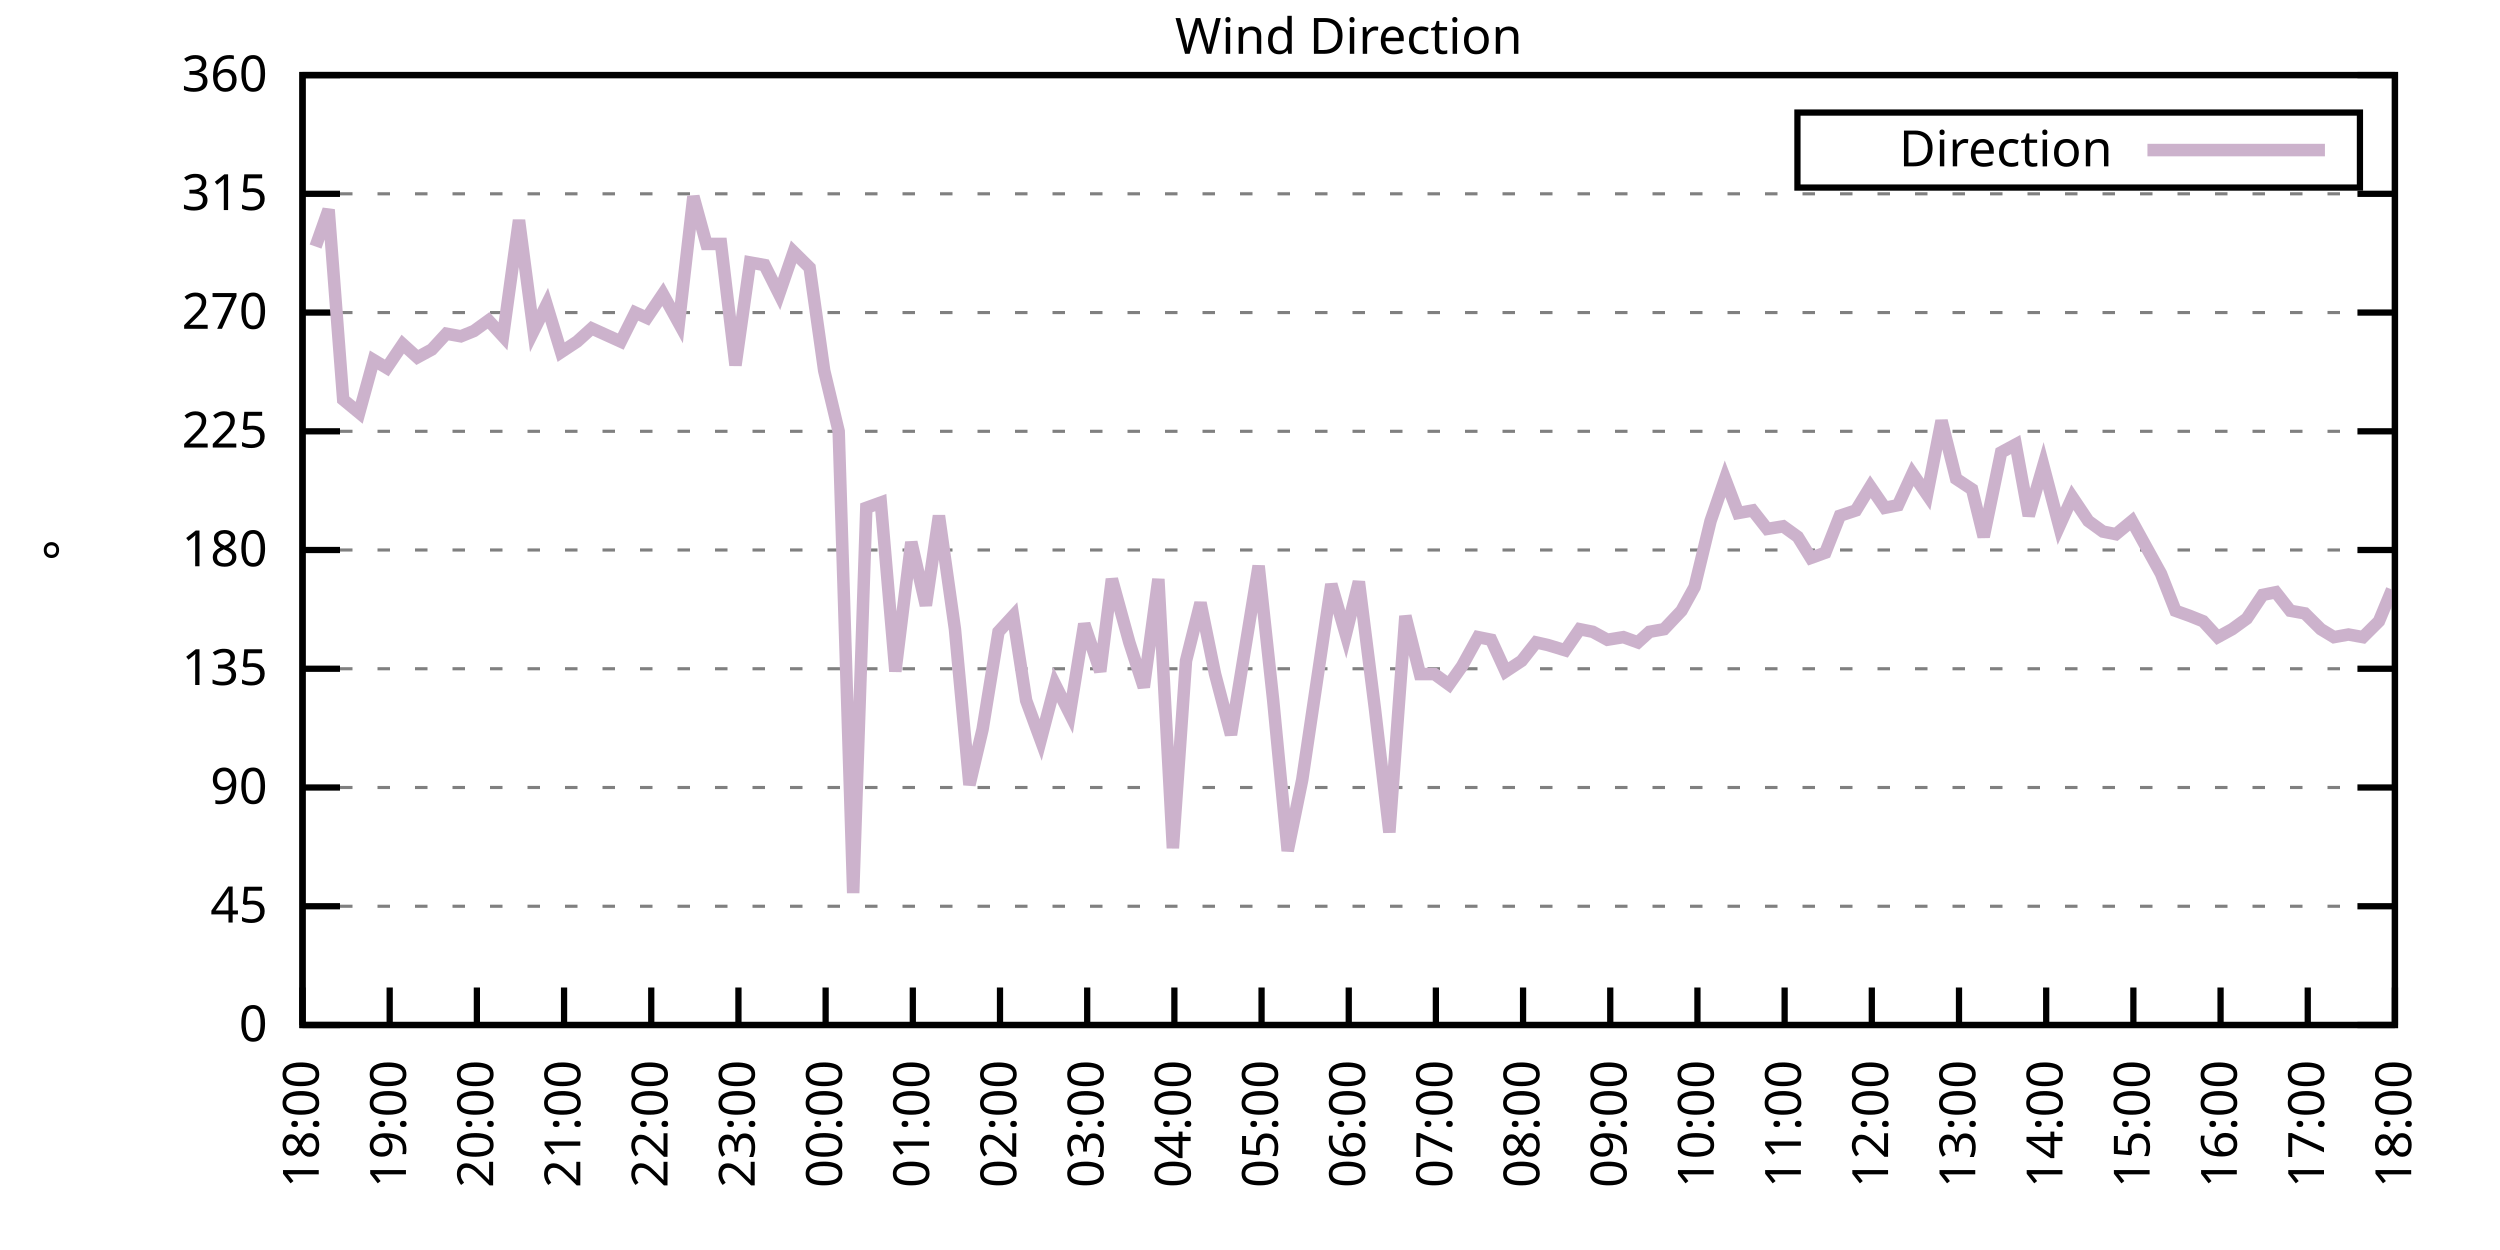
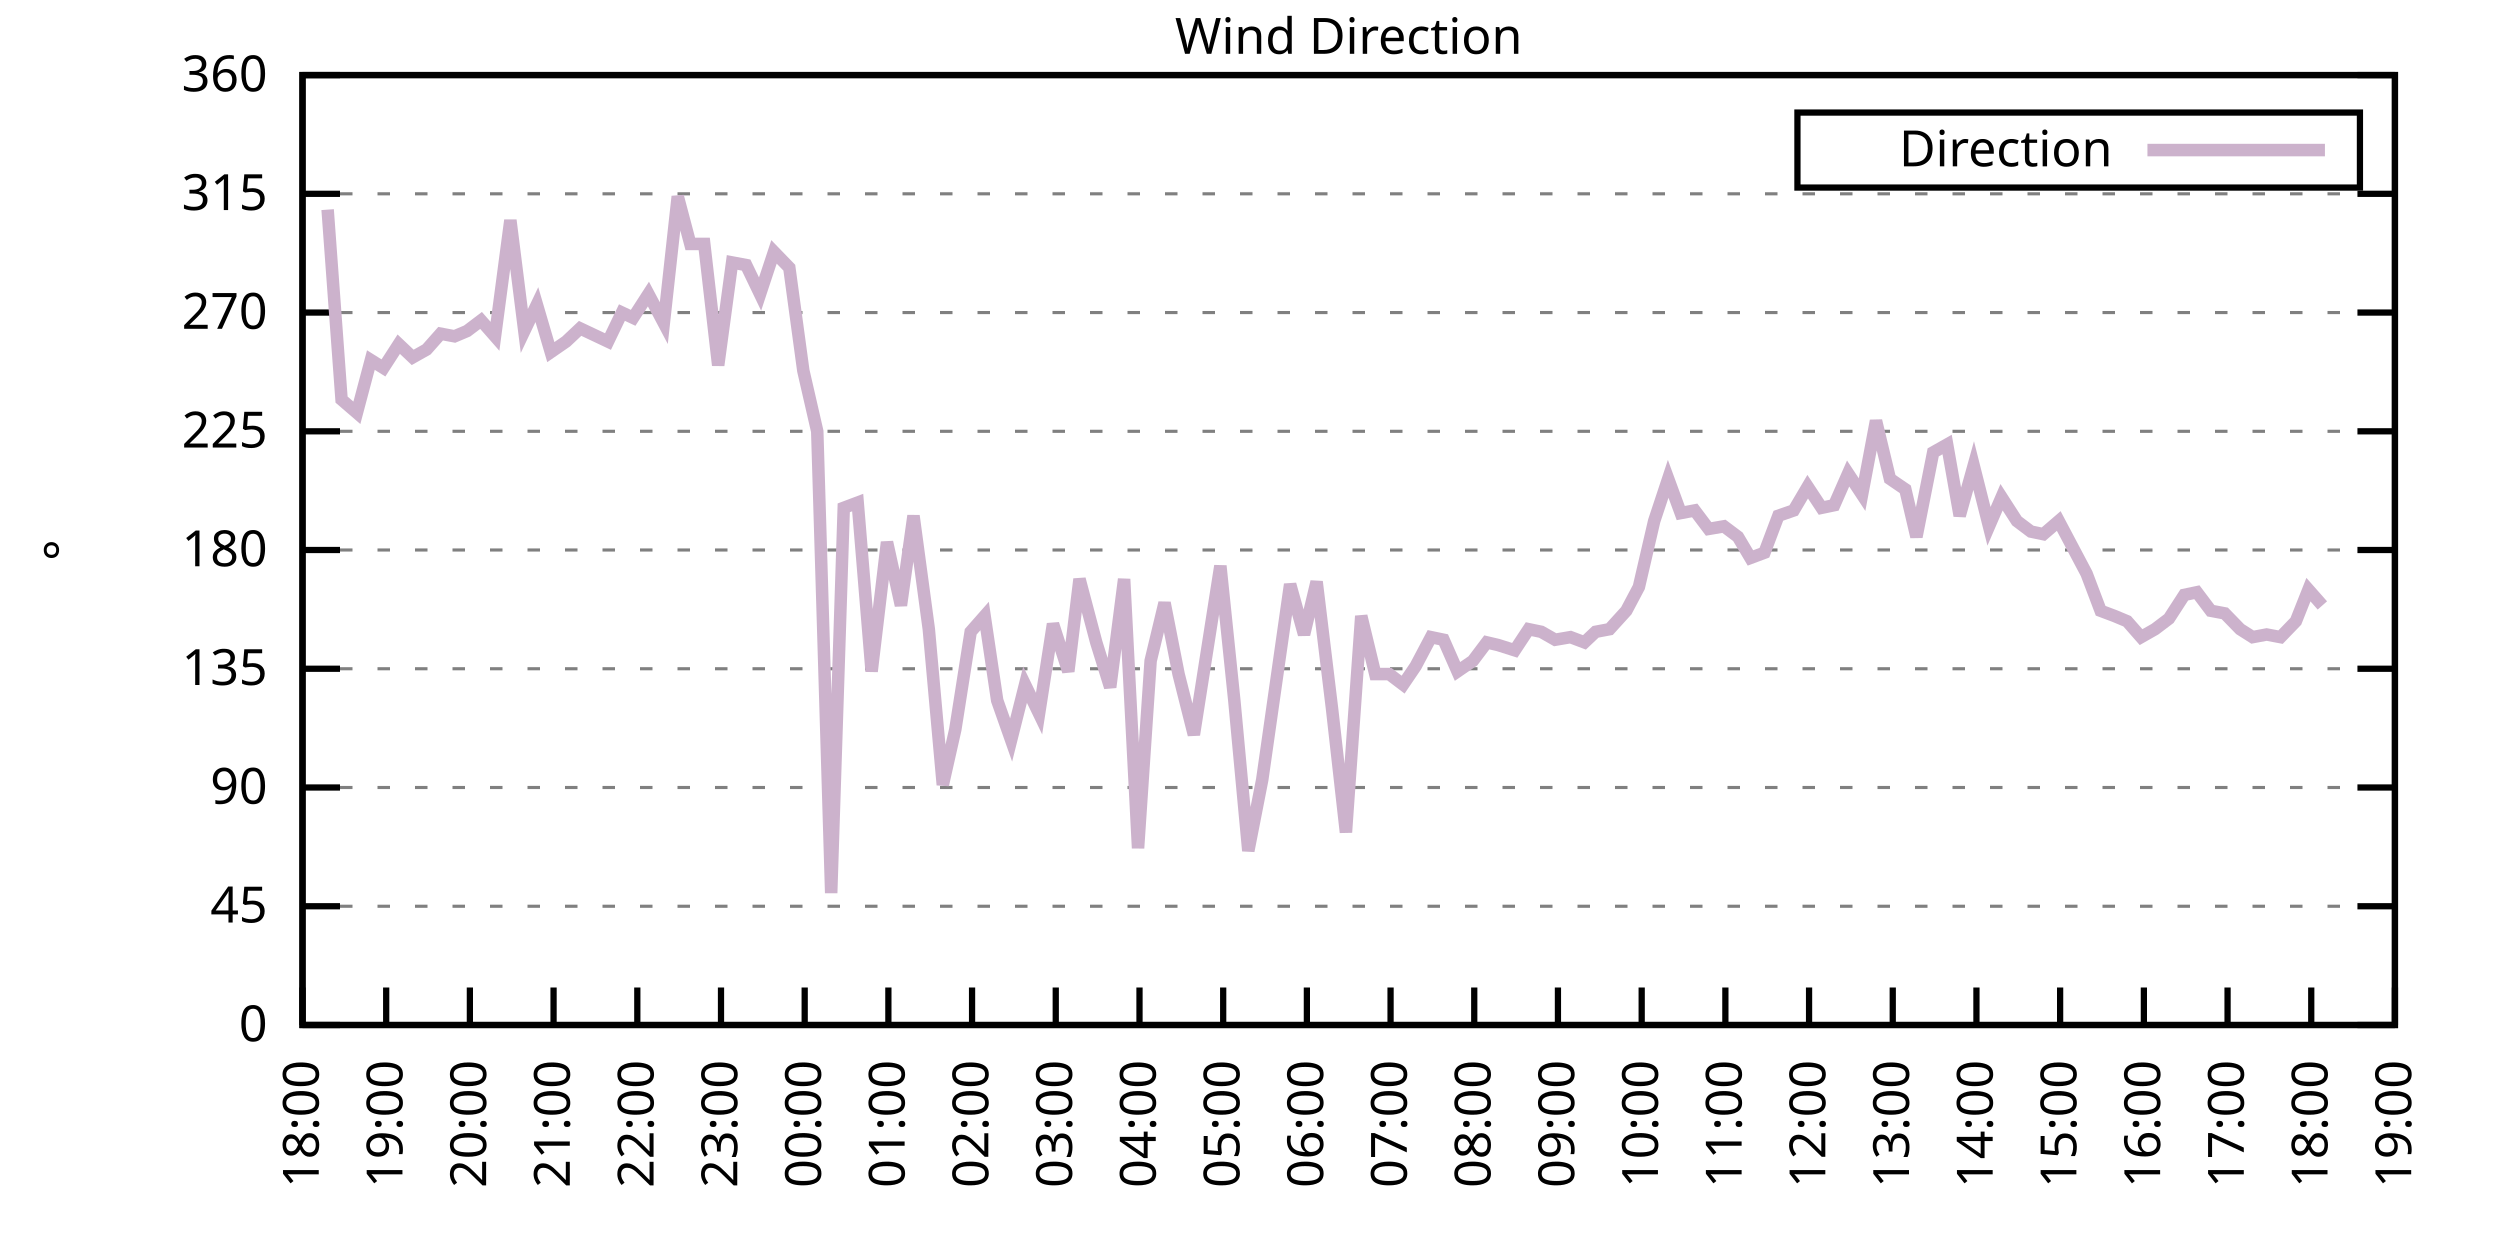
<svg xmlns="http://www.w3.org/2000/svg" xmlns:xlink="http://www.w3.org/1999/xlink" width="400" height="200" viewBox="0 0 400 200">
  <g id="gnuplot_canvas">
    <rect x="0" y="0" width="400" height="200" fill="none" />
    <defs>
      <circle id="gpDot" r="0.5" stroke-width="0.5" stroke="currentColor" />
      <path id="gpPt0" stroke-width="0.333" stroke="currentColor" d="M-1,0 h2 M0,-1 v2" />
      <path id="gpPt1" stroke-width="0.333" stroke="currentColor" d="M-1,-1 L1,1 M1,-1 L-1,1" />
      <path id="gpPt2" stroke-width="0.333" stroke="currentColor" d="M-1,0 L1,0 M0,-1 L0,1 M-1,-1 L1,1 M-1,1 L1,-1" />
      <rect id="gpPt3" stroke-width="0.333" stroke="currentColor" x="-1" y="-1" width="2" height="2" />
      <rect id="gpPt4" stroke-width="0.333" stroke="currentColor" fill="currentColor" x="-1" y="-1" width="2" height="2" />
      <circle id="gpPt5" stroke-width="0.333" stroke="currentColor" cx="0" cy="0" r="1" />
      <use xlink:href="#gpPt5" id="gpPt6" fill="currentColor" stroke="none" />
      <path id="gpPt7" stroke-width="0.333" stroke="currentColor" d="M0,-1.33 L-1.33,0.67 L1.33,0.67 z" />
      <use xlink:href="#gpPt7" id="gpPt8" fill="currentColor" stroke="none" />
      <use xlink:href="#gpPt7" id="gpPt9" stroke="currentColor" transform="rotate(180)" />
      <use xlink:href="#gpPt9" id="gpPt10" fill="currentColor" stroke="none" />
      <use xlink:href="#gpPt3" id="gpPt11" stroke="currentColor" transform="rotate(45)" />
      <use xlink:href="#gpPt11" id="gpPt12" fill="currentColor" stroke="none" />
      <path id="gpPt13" stroke-width="0.333" stroke="currentColor" d="M0,1.330 L1.265,0.411 L0.782,-1.067 L-0.782,-1.076 L-1.265,0.411 z" />
      <use xlink:href="#gpPt13" id="gpPt14" fill="currentColor" stroke="none" />
      <filter id="textbox" filterUnits="objectBoundingBox" x="0" y="0" height="1" width="1">
        <feFlood flood-color="white" flood-opacity="1" result="bgnd" />
        <feComposite in="SourceGraphic" in2="bgnd" operator="atop" />
      </filter>
      <filter id="greybox" filterUnits="objectBoundingBox" x="0" y="0" height="1" width="1">
        <feFlood flood-color="lightgrey" flood-opacity="1" result="grey" />
        <feComposite in="SourceGraphic" in2="grey" operator="atop" />
      </filter>
    </defs>
    <g fill="none" color="white" stroke="currentColor" stroke-width="1.00" stroke-linecap="butt" stroke-linejoin="miter">
</g>
    <g fill="none" color="black" stroke="currentColor" stroke-width="1.00" stroke-linecap="butt" stroke-linejoin="miter">
      <g stroke="none" shape-rendering="crispEdges">
        <polygon fill="rgb(255, 255, 255)" points="48.40,164.00 383.18,164.00 383.18,12.02 48.40,12.02 " />
      </g>
    </g>
    <g fill="none" color="black" stroke="currentColor" stroke-width="1.00" stroke-linecap="butt" stroke-linejoin="miter">
</g>
    <g fill="none" color="black" stroke="black" stroke-width="0.50" stroke-linecap="butt" stroke-linejoin="miter">
</g>
    <g fill="none" color="gray" stroke="currentColor" stroke-width="0.50" stroke-linecap="butt" stroke-linejoin="miter">
      <path stroke="gray" stroke-dasharray="2,4" class="gridline" d="M48.40,164.00 L383.19,164.00  " />
    </g>
    <g fill="none" color="gray" stroke="gray" stroke-width="1.00" stroke-linecap="butt" stroke-linejoin="miter">
</g>
    <g fill="none" color="black" stroke="currentColor" stroke-width="1.00" stroke-linecap="butt" stroke-linejoin="miter">
      <path stroke="black" d="M48.40,164.00 L54.40,164.00 M383.19,164.00 L377.19,164.00  " />
      <g transform="translate(42.80,166.60)" stroke="none" fill="black" font-family="Sans" font-size="8.00" text-anchor="end">
        <text>
          <tspan font-family="Sans"> 0</tspan>
        </text>
      </g>
    </g>
    <g fill="none" color="black" stroke="currentColor" stroke-width="1.00" stroke-linecap="butt" stroke-linejoin="miter">
</g>
    <g fill="none" color="black" stroke="black" stroke-width="0.50" stroke-linecap="butt" stroke-linejoin="miter">
</g>
    <g fill="none" color="gray" stroke="currentColor" stroke-width="0.50" stroke-linecap="butt" stroke-linejoin="miter">
      <path stroke="gray" stroke-dasharray="2,4" class="gridline" d="M48.40,145.00 L383.19,145.00  " />
    </g>
    <g fill="none" color="gray" stroke="gray" stroke-width="1.00" stroke-linecap="butt" stroke-linejoin="miter">
</g>
    <g fill="none" color="black" stroke="currentColor" stroke-width="1.00" stroke-linecap="butt" stroke-linejoin="miter">
      <path stroke="black" d="M48.40,145.00 L54.40,145.00 M383.19,145.00 L377.19,145.00  " />
      <g transform="translate(42.80,147.60)" stroke="none" fill="black" font-family="Sans" font-size="8.00" text-anchor="end">
        <text>
          <tspan font-family="Sans"> 45</tspan>
        </text>
      </g>
    </g>
    <g fill="none" color="black" stroke="currentColor" stroke-width="1.00" stroke-linecap="butt" stroke-linejoin="miter">
</g>
    <g fill="none" color="black" stroke="black" stroke-width="0.50" stroke-linecap="butt" stroke-linejoin="miter">
</g>
    <g fill="none" color="gray" stroke="currentColor" stroke-width="0.50" stroke-linecap="butt" stroke-linejoin="miter">
      <path stroke="gray" stroke-dasharray="2,4" class="gridline" d="M48.40,126.00 L383.19,126.00  " />
    </g>
    <g fill="none" color="gray" stroke="gray" stroke-width="1.00" stroke-linecap="butt" stroke-linejoin="miter">
</g>
    <g fill="none" color="black" stroke="currentColor" stroke-width="1.00" stroke-linecap="butt" stroke-linejoin="miter">
      <path stroke="black" d="M48.40,126.00 L54.40,126.00 M383.19,126.00 L377.19,126.00  " />
      <g transform="translate(42.80,128.60)" stroke="none" fill="black" font-family="Sans" font-size="8.00" text-anchor="end">
        <text>
          <tspan font-family="Sans"> 90</tspan>
        </text>
      </g>
    </g>
    <g fill="none" color="black" stroke="currentColor" stroke-width="1.00" stroke-linecap="butt" stroke-linejoin="miter">
</g>
    <g fill="none" color="black" stroke="black" stroke-width="0.50" stroke-linecap="butt" stroke-linejoin="miter">
</g>
    <g fill="none" color="gray" stroke="currentColor" stroke-width="0.50" stroke-linecap="butt" stroke-linejoin="miter">
      <path stroke="gray" stroke-dasharray="2,4" class="gridline" d="M48.40,107.00 L383.19,107.00  " />
    </g>
    <g fill="none" color="gray" stroke="gray" stroke-width="1.00" stroke-linecap="butt" stroke-linejoin="miter">
</g>
    <g fill="none" color="black" stroke="currentColor" stroke-width="1.00" stroke-linecap="butt" stroke-linejoin="miter">
      <path stroke="black" d="M48.40,107.00 L54.40,107.00 M383.19,107.00 L377.19,107.00  " />
      <g transform="translate(42.80,109.60)" stroke="none" fill="black" font-family="Sans" font-size="8.00" text-anchor="end">
        <text>
          <tspan font-family="Sans"> 135</tspan>
        </text>
      </g>
    </g>
    <g fill="none" color="black" stroke="currentColor" stroke-width="1.00" stroke-linecap="butt" stroke-linejoin="miter">
</g>
    <g fill="none" color="black" stroke="black" stroke-width="0.50" stroke-linecap="butt" stroke-linejoin="miter">
</g>
    <g fill="none" color="gray" stroke="currentColor" stroke-width="0.50" stroke-linecap="butt" stroke-linejoin="miter">
      <path stroke="gray" stroke-dasharray="2,4" class="gridline" d="M48.40,88.00 L383.19,88.00  " />
    </g>
    <g fill="none" color="gray" stroke="gray" stroke-width="1.00" stroke-linecap="butt" stroke-linejoin="miter">
</g>
    <g fill="none" color="black" stroke="currentColor" stroke-width="1.00" stroke-linecap="butt" stroke-linejoin="miter">
      <path stroke="black" d="M48.40,88.00 L54.40,88.00 M383.19,88.00 L377.19,88.00  " />
      <g transform="translate(42.80,90.60)" stroke="none" fill="black" font-family="Sans" font-size="8.00" text-anchor="end">
        <text>
          <tspan font-family="Sans"> 180</tspan>
        </text>
      </g>
    </g>
    <g fill="none" color="black" stroke="currentColor" stroke-width="1.00" stroke-linecap="butt" stroke-linejoin="miter">
</g>
    <g fill="none" color="black" stroke="black" stroke-width="0.50" stroke-linecap="butt" stroke-linejoin="miter">
</g>
    <g fill="none" color="gray" stroke="currentColor" stroke-width="0.50" stroke-linecap="butt" stroke-linejoin="miter">
      <path stroke="gray" stroke-dasharray="2,4" class="gridline" d="M48.40,69.01 L383.19,69.01  " />
    </g>
    <g fill="none" color="gray" stroke="gray" stroke-width="1.00" stroke-linecap="butt" stroke-linejoin="miter">
</g>
    <g fill="none" color="black" stroke="currentColor" stroke-width="1.00" stroke-linecap="butt" stroke-linejoin="miter">
      <path stroke="black" d="M48.40,69.01 L54.40,69.01 M383.19,69.01 L377.19,69.01  " />
      <g transform="translate(42.80,71.61)" stroke="none" fill="black" font-family="Sans" font-size="8.00" text-anchor="end">
        <text>
          <tspan font-family="Sans"> 225</tspan>
        </text>
      </g>
    </g>
    <g fill="none" color="black" stroke="currentColor" stroke-width="1.00" stroke-linecap="butt" stroke-linejoin="miter">
</g>
    <g fill="none" color="black" stroke="black" stroke-width="0.50" stroke-linecap="butt" stroke-linejoin="miter">
</g>
    <g fill="none" color="gray" stroke="currentColor" stroke-width="0.50" stroke-linecap="butt" stroke-linejoin="miter">
      <path stroke="gray" stroke-dasharray="2,4" class="gridline" d="M48.40,50.01 L383.19,50.01  " />
    </g>
    <g fill="none" color="gray" stroke="gray" stroke-width="1.00" stroke-linecap="butt" stroke-linejoin="miter">
</g>
    <g fill="none" color="black" stroke="currentColor" stroke-width="1.00" stroke-linecap="butt" stroke-linejoin="miter">
      <path stroke="black" d="M48.40,50.01 L54.40,50.01 M383.19,50.01 L377.19,50.01  " />
      <g transform="translate(42.80,52.61)" stroke="none" fill="black" font-family="Sans" font-size="8.00" text-anchor="end">
        <text>
          <tspan font-family="Sans"> 270</tspan>
        </text>
      </g>
    </g>
    <g fill="none" color="black" stroke="currentColor" stroke-width="1.00" stroke-linecap="butt" stroke-linejoin="miter">
</g>
    <g fill="none" color="black" stroke="black" stroke-width="0.50" stroke-linecap="butt" stroke-linejoin="miter">
</g>
    <g fill="none" color="gray" stroke="currentColor" stroke-width="0.50" stroke-linecap="butt" stroke-linejoin="miter">
      <path stroke="gray" stroke-dasharray="2,4" class="gridline" d="M48.40,31.01 L383.19,31.01  " />
    </g>
    <g fill="none" color="gray" stroke="gray" stroke-width="1.00" stroke-linecap="butt" stroke-linejoin="miter">
</g>
    <g fill="none" color="black" stroke="currentColor" stroke-width="1.00" stroke-linecap="butt" stroke-linejoin="miter">
      <path stroke="black" d="M48.40,31.01 L54.40,31.01 M383.19,31.01 L377.19,31.01  " />
      <g transform="translate(42.80,33.61)" stroke="none" fill="black" font-family="Sans" font-size="8.00" text-anchor="end">
        <text>
          <tspan font-family="Sans"> 315</tspan>
        </text>
      </g>
    </g>
    <g fill="none" color="black" stroke="currentColor" stroke-width="1.00" stroke-linecap="butt" stroke-linejoin="miter">
</g>
    <g fill="none" color="black" stroke="black" stroke-width="0.50" stroke-linecap="butt" stroke-linejoin="miter">
</g>
    <g fill="none" color="gray" stroke="currentColor" stroke-width="0.50" stroke-linecap="butt" stroke-linejoin="miter">
      <path stroke="gray" stroke-dasharray="2,4" class="gridline" d="M48.40,12.01 L383.19,12.01  " />
    </g>
    <g fill="none" color="gray" stroke="gray" stroke-width="1.00" stroke-linecap="butt" stroke-linejoin="miter">
</g>
    <g fill="none" color="black" stroke="currentColor" stroke-width="1.00" stroke-linecap="butt" stroke-linejoin="miter">
      <path stroke="black" d="M48.40,12.01 L54.40,12.01 M383.19,12.01 L377.19,12.01  " />
      <g transform="translate(42.80,14.61)" stroke="none" fill="black" font-family="Sans" font-size="8.00" text-anchor="end">
        <text>
          <tspan font-family="Sans"> 360</tspan>
        </text>
      </g>
    </g>
    <g fill="none" color="black" stroke="currentColor" stroke-width="1.00" stroke-linecap="butt" stroke-linejoin="miter">
      <path stroke="black" d="M48.40,164.00 L48.40,158.00  " />
      <g transform="translate(51.00,169.60) rotate(270.00)" stroke="none" fill="black" font-family="Sans" font-size="8.00" text-anchor="end">
        <text>
          <tspan font-family="Sans">18:00</tspan>
        </text>
      </g>
    </g>
    <g fill="none" color="black" stroke="currentColor" stroke-width="1.00" stroke-linecap="butt" stroke-linejoin="miter">
-       <path stroke="black" d="M62.35,164.00 L62.35,158.00  " />
-       <g transform="translate(64.95,169.60) rotate(270.00)" stroke="none" fill="black" font-family="Sans" font-size="8.00" text-anchor="end">
+       <path stroke="black" d="M61.79,164.00 L61.79,158.00  " />
+       <g transform="translate(64.39,169.60) rotate(270.00)" stroke="none" fill="black" font-family="Sans" font-size="8.00" text-anchor="end">
        <text>
          <tspan font-family="Sans">19:00</tspan>
        </text>
      </g>
    </g>
    <g fill="none" color="black" stroke="currentColor" stroke-width="1.00" stroke-linecap="butt" stroke-linejoin="miter">
-       <path stroke="black" d="M76.30,164.00 L76.30,158.00  " />
-       <g transform="translate(78.90,169.60) rotate(270.00)" stroke="none" fill="black" font-family="Sans" font-size="8.00" text-anchor="end">
+       <path stroke="black" d="M75.18,164.00 L75.18,158.00  " />
+       <g transform="translate(77.78,169.60) rotate(270.00)" stroke="none" fill="black" font-family="Sans" font-size="8.00" text-anchor="end">
        <text>
          <tspan font-family="Sans">20:00</tspan>
        </text>
      </g>
    </g>
    <g fill="none" color="black" stroke="currentColor" stroke-width="1.00" stroke-linecap="butt" stroke-linejoin="miter">
-       <path stroke="black" d="M90.25,164.00 L90.25,158.00  " />
-       <g transform="translate(92.85,169.60) rotate(270.00)" stroke="none" fill="black" font-family="Sans" font-size="8.00" text-anchor="end">
+       <path stroke="black" d="M88.57,164.00 L88.57,158.00  " />
+       <g transform="translate(91.17,169.60) rotate(270.00)" stroke="none" fill="black" font-family="Sans" font-size="8.00" text-anchor="end">
        <text>
          <tspan font-family="Sans">21:00</tspan>
        </text>
      </g>
    </g>
    <g fill="none" color="black" stroke="currentColor" stroke-width="1.00" stroke-linecap="butt" stroke-linejoin="miter">
-       <path stroke="black" d="M104.20,164.00 L104.20,158.00  " />
-       <g transform="translate(106.80,169.60) rotate(270.00)" stroke="none" fill="black" font-family="Sans" font-size="8.00" text-anchor="end">
+       <path stroke="black" d="M101.97,164.00 L101.97,158.00  " />
+       <g transform="translate(104.57,169.60) rotate(270.00)" stroke="none" fill="black" font-family="Sans" font-size="8.00" text-anchor="end">
        <text>
          <tspan font-family="Sans">22:00</tspan>
        </text>
      </g>
    </g>
    <g fill="none" color="black" stroke="currentColor" stroke-width="1.00" stroke-linecap="butt" stroke-linejoin="miter">
-       <path stroke="black" d="M118.15,164.00 L118.15,158.00  " />
-       <g transform="translate(120.75,169.60) rotate(270.00)" stroke="none" fill="black" font-family="Sans" font-size="8.00" text-anchor="end">
+       <path stroke="black" d="M115.36,164.00 L115.36,158.00  " />
+       <g transform="translate(117.96,169.60) rotate(270.00)" stroke="none" fill="black" font-family="Sans" font-size="8.00" text-anchor="end">
        <text>
          <tspan font-family="Sans">23:00</tspan>
        </text>
      </g>
    </g>
    <g fill="none" color="black" stroke="currentColor" stroke-width="1.00" stroke-linecap="butt" stroke-linejoin="miter">
-       <path stroke="black" d="M132.10,164.00 L132.10,158.00  " />
-       <g transform="translate(134.70,169.60) rotate(270.00)" stroke="none" fill="black" font-family="Sans" font-size="8.00" text-anchor="end">
+       <path stroke="black" d="M128.75,164.00 L128.75,158.00  " />
+       <g transform="translate(131.35,169.60) rotate(270.00)" stroke="none" fill="black" font-family="Sans" font-size="8.00" text-anchor="end">
        <text>
          <tspan font-family="Sans">00:00</tspan>
        </text>
      </g>
    </g>
    <g fill="none" color="black" stroke="currentColor" stroke-width="1.00" stroke-linecap="butt" stroke-linejoin="miter">
-       <path stroke="black" d="M146.05,164.00 L146.05,158.00  " />
-       <g transform="translate(148.65,169.60) rotate(270.00)" stroke="none" fill="black" font-family="Sans" font-size="8.00" text-anchor="end">
+       <path stroke="black" d="M142.14,164.00 L142.14,158.00  " />
+       <g transform="translate(144.74,169.60) rotate(270.00)" stroke="none" fill="black" font-family="Sans" font-size="8.00" text-anchor="end">
        <text>
          <tspan font-family="Sans">01:00</tspan>
        </text>
      </g>
    </g>
    <g fill="none" color="black" stroke="currentColor" stroke-width="1.00" stroke-linecap="butt" stroke-linejoin="miter">
-       <path stroke="black" d="M160.00,164.00 L160.00,158.00  " />
-       <g transform="translate(162.60,169.60) rotate(270.00)" stroke="none" fill="black" font-family="Sans" font-size="8.00" text-anchor="end">
+       <path stroke="black" d="M155.53,164.00 L155.53,158.00  " />
+       <g transform="translate(158.13,169.60) rotate(270.00)" stroke="none" fill="black" font-family="Sans" font-size="8.00" text-anchor="end">
        <text>
          <tspan font-family="Sans">02:00</tspan>
        </text>
      </g>
    </g>
    <g fill="none" color="black" stroke="currentColor" stroke-width="1.00" stroke-linecap="butt" stroke-linejoin="miter">
-       <path stroke="black" d="M173.95,164.00 L173.95,158.00  " />
-       <g transform="translate(176.55,169.60) rotate(270.00)" stroke="none" fill="black" font-family="Sans" font-size="8.00" text-anchor="end">
+       <path stroke="black" d="M168.92,164.00 L168.92,158.00  " />
+       <g transform="translate(171.52,169.60) rotate(270.00)" stroke="none" fill="black" font-family="Sans" font-size="8.00" text-anchor="end">
        <text>
          <tspan font-family="Sans">03:00</tspan>
        </text>
      </g>
    </g>
    <g fill="none" color="black" stroke="currentColor" stroke-width="1.00" stroke-linecap="butt" stroke-linejoin="miter">
-       <path stroke="black" d="M187.90,164.00 L187.90,158.00  " />
-       <g transform="translate(190.50,169.60) rotate(270.00)" stroke="none" fill="black" font-family="Sans" font-size="8.00" text-anchor="end">
+       <path stroke="black" d="M182.32,164.00 L182.32,158.00  " />
+       <g transform="translate(184.92,169.60) rotate(270.00)" stroke="none" fill="black" font-family="Sans" font-size="8.00" text-anchor="end">
        <text>
          <tspan font-family="Sans">04:00</tspan>
        </text>
      </g>
    </g>
    <g fill="none" color="black" stroke="currentColor" stroke-width="1.00" stroke-linecap="butt" stroke-linejoin="miter">
-       <path stroke="black" d="M201.85,164.00 L201.85,158.00  " />
-       <g transform="translate(204.45,169.60) rotate(270.00)" stroke="none" fill="black" font-family="Sans" font-size="8.00" text-anchor="end">
+       <path stroke="black" d="M195.71,164.00 L195.71,158.00  " />
+       <g transform="translate(198.31,169.60) rotate(270.00)" stroke="none" fill="black" font-family="Sans" font-size="8.00" text-anchor="end">
        <text>
          <tspan font-family="Sans">05:00</tspan>
        </text>
      </g>
    </g>
    <g fill="none" color="black" stroke="currentColor" stroke-width="1.00" stroke-linecap="butt" stroke-linejoin="miter">
-       <path stroke="black" d="M215.80,164.00 L215.80,158.00  " />
-       <g transform="translate(218.40,169.60) rotate(270.00)" stroke="none" fill="black" font-family="Sans" font-size="8.00" text-anchor="end">
+       <path stroke="black" d="M209.10,164.00 L209.10,158.00  " />
+       <g transform="translate(211.70,169.60) rotate(270.00)" stroke="none" fill="black" font-family="Sans" font-size="8.00" text-anchor="end">
        <text>
          <tspan font-family="Sans">06:00</tspan>
        </text>
      </g>
    </g>
    <g fill="none" color="black" stroke="currentColor" stroke-width="1.00" stroke-linecap="butt" stroke-linejoin="miter">
-       <path stroke="black" d="M229.74,164.00 L229.74,158.00  " />
-       <g transform="translate(232.34,169.60) rotate(270.00)" stroke="none" fill="black" font-family="Sans" font-size="8.00" text-anchor="end">
+       <path stroke="black" d="M222.49,164.00 L222.49,158.00  " />
+       <g transform="translate(225.09,169.60) rotate(270.00)" stroke="none" fill="black" font-family="Sans" font-size="8.00" text-anchor="end">
        <text>
          <tspan font-family="Sans">07:00</tspan>
        </text>
      </g>
    </g>
    <g fill="none" color="black" stroke="currentColor" stroke-width="1.00" stroke-linecap="butt" stroke-linejoin="miter">
-       <path stroke="black" d="M243.69,164.00 L243.69,158.00  " />
-       <g transform="translate(246.29,169.60) rotate(270.00)" stroke="none" fill="black" font-family="Sans" font-size="8.00" text-anchor="end">
+       <path stroke="black" d="M235.88,164.00 L235.88,158.00  " />
+       <g transform="translate(238.48,169.60) rotate(270.00)" stroke="none" fill="black" font-family="Sans" font-size="8.00" text-anchor="end">
        <text>
          <tspan font-family="Sans">08:00</tspan>
        </text>
      </g>
    </g>
    <g fill="none" color="black" stroke="currentColor" stroke-width="1.00" stroke-linecap="butt" stroke-linejoin="miter">
-       <path stroke="black" d="M257.64,164.00 L257.64,158.00  " />
-       <g transform="translate(260.24,169.60) rotate(270.00)" stroke="none" fill="black" font-family="Sans" font-size="8.00" text-anchor="end">
+       <path stroke="black" d="M249.27,164.00 L249.27,158.00  " />
+       <g transform="translate(251.87,169.60) rotate(270.00)" stroke="none" fill="black" font-family="Sans" font-size="8.00" text-anchor="end">
        <text>
          <tspan font-family="Sans">09:00</tspan>
        </text>
      </g>
    </g>
    <g fill="none" color="black" stroke="currentColor" stroke-width="1.00" stroke-linecap="butt" stroke-linejoin="miter">
-       <path stroke="black" d="M271.59,164.00 L271.59,158.00  " />
-       <g transform="translate(274.19,169.60) rotate(270.00)" stroke="none" fill="black" font-family="Sans" font-size="8.00" text-anchor="end">
+       <path stroke="black" d="M262.67,164.00 L262.67,158.00  " />
+       <g transform="translate(265.27,169.60) rotate(270.00)" stroke="none" fill="black" font-family="Sans" font-size="8.00" text-anchor="end">
        <text>
          <tspan font-family="Sans">10:00</tspan>
        </text>
      </g>
    </g>
    <g fill="none" color="black" stroke="currentColor" stroke-width="1.00" stroke-linecap="butt" stroke-linejoin="miter">
-       <path stroke="black" d="M285.54,164.00 L285.54,158.00  " />
-       <g transform="translate(288.14,169.60) rotate(270.00)" stroke="none" fill="black" font-family="Sans" font-size="8.00" text-anchor="end">
+       <path stroke="black" d="M276.06,164.00 L276.06,158.00  " />
+       <g transform="translate(278.66,169.60) rotate(270.00)" stroke="none" fill="black" font-family="Sans" font-size="8.00" text-anchor="end">
        <text>
          <tspan font-family="Sans">11:00</tspan>
        </text>
      </g>
    </g>
    <g fill="none" color="black" stroke="currentColor" stroke-width="1.00" stroke-linecap="butt" stroke-linejoin="miter">
-       <path stroke="black" d="M299.49,164.00 L299.49,158.00  " />
-       <g transform="translate(302.09,169.60) rotate(270.00)" stroke="none" fill="black" font-family="Sans" font-size="8.00" text-anchor="end">
+       <path stroke="black" d="M289.45,164.00 L289.45,158.00  " />
+       <g transform="translate(292.05,169.60) rotate(270.00)" stroke="none" fill="black" font-family="Sans" font-size="8.00" text-anchor="end">
        <text>
          <tspan font-family="Sans">12:00</tspan>
        </text>
      </g>
    </g>
    <g fill="none" color="black" stroke="currentColor" stroke-width="1.00" stroke-linecap="butt" stroke-linejoin="miter">
-       <path stroke="black" d="M313.44,164.00 L313.44,158.00  " />
-       <g transform="translate(316.04,169.60) rotate(270.00)" stroke="none" fill="black" font-family="Sans" font-size="8.00" text-anchor="end">
+       <path stroke="black" d="M302.84,164.00 L302.84,158.00  " />
+       <g transform="translate(305.44,169.60) rotate(270.00)" stroke="none" fill="black" font-family="Sans" font-size="8.00" text-anchor="end">
        <text>
          <tspan font-family="Sans">13:00</tspan>
        </text>
      </g>
    </g>
    <g fill="none" color="black" stroke="currentColor" stroke-width="1.00" stroke-linecap="butt" stroke-linejoin="miter">
-       <path stroke="black" d="M327.39,164.00 L327.39,158.00  " />
-       <g transform="translate(329.99,169.60) rotate(270.00)" stroke="none" fill="black" font-family="Sans" font-size="8.00" text-anchor="end">
+       <path stroke="black" d="M316.23,164.00 L316.23,158.00  " />
+       <g transform="translate(318.83,169.60) rotate(270.00)" stroke="none" fill="black" font-family="Sans" font-size="8.00" text-anchor="end">
        <text>
          <tspan font-family="Sans">14:00</tspan>
        </text>
      </g>
    </g>
    <g fill="none" color="black" stroke="currentColor" stroke-width="1.00" stroke-linecap="butt" stroke-linejoin="miter">
-       <path stroke="black" d="M341.34,164.00 L341.34,158.00  " />
-       <g transform="translate(343.94,169.60) rotate(270.00)" stroke="none" fill="black" font-family="Sans" font-size="8.00" text-anchor="end">
+       <path stroke="black" d="M329.62,164.00 L329.62,158.00  " />
+       <g transform="translate(332.22,169.60) rotate(270.00)" stroke="none" fill="black" font-family="Sans" font-size="8.00" text-anchor="end">
        <text>
          <tspan font-family="Sans">15:00</tspan>
        </text>
      </g>
    </g>
    <g fill="none" color="black" stroke="currentColor" stroke-width="1.00" stroke-linecap="butt" stroke-linejoin="miter">
-       <path stroke="black" d="M355.29,164.00 L355.29,158.00  " />
-       <g transform="translate(357.89,169.60) rotate(270.00)" stroke="none" fill="black" font-family="Sans" font-size="8.00" text-anchor="end">
+       <path stroke="black" d="M343.02,164.00 L343.02,158.00  " />
+       <g transform="translate(345.62,169.60) rotate(270.00)" stroke="none" fill="black" font-family="Sans" font-size="8.00" text-anchor="end">
        <text>
          <tspan font-family="Sans">16:00</tspan>
        </text>
      </g>
    </g>
    <g fill="none" color="black" stroke="currentColor" stroke-width="1.00" stroke-linecap="butt" stroke-linejoin="miter">
-       <path stroke="black" d="M369.24,164.00 L369.24,158.00  " />
-       <g transform="translate(371.84,169.60) rotate(270.00)" stroke="none" fill="black" font-family="Sans" font-size="8.00" text-anchor="end">
+       <path stroke="black" d="M356.41,164.00 L356.41,158.00  " />
+       <g transform="translate(359.01,169.60) rotate(270.00)" stroke="none" fill="black" font-family="Sans" font-size="8.00" text-anchor="end">
        <text>
          <tspan font-family="Sans">17:00</tspan>
+         </text>
+       </g>
+     </g>
+     <g fill="none" color="black" stroke="currentColor" stroke-width="1.00" stroke-linecap="butt" stroke-linejoin="miter">
+       <path stroke="black" d="M369.80,164.00 L369.80,158.00  " />
+       <g transform="translate(372.40,169.60) rotate(270.00)" stroke="none" fill="black" font-family="Sans" font-size="8.00" text-anchor="end">
+         <text>
+           <tspan font-family="Sans">18:00</tspan>
        </text>
      </g>
    </g>
    <g fill="none" color="black" stroke="currentColor" stroke-width="1.00" stroke-linecap="butt" stroke-linejoin="miter">
      <path stroke="black" d="M383.19,164.00 L383.19,158.00  " />
      <g transform="translate(385.79,169.60) rotate(270.00)" stroke="none" fill="black" font-family="Sans" font-size="8.00" text-anchor="end">
        <text>
-           <tspan font-family="Sans">18:00</tspan>
+           <tspan font-family="Sans">19:00</tspan>
        </text>
      </g>
    </g>
    <g fill="none" color="black" stroke="currentColor" stroke-width="1.00" stroke-linecap="butt" stroke-linejoin="miter">
</g>
    <g fill="none" color="black" stroke="currentColor" stroke-width="1.00" stroke-linecap="butt" stroke-linejoin="miter">
      <path stroke="black" d="M48.40,12.01 L48.40,164.00 L383.19,164.00 L383.19,12.01 L48.40,12.01 Z  " />
    </g>
    <g fill="none" color="black" stroke="currentColor" stroke-width="1.00" stroke-linecap="butt" stroke-linejoin="miter">
</g>
    <g fill="none" color="black" stroke="currentColor" stroke-width="1.00" stroke-linecap="butt" stroke-linejoin="miter">
      <path stroke="black" d="M287.59,30.01 L287.59,18.01 L377.59,18.01 L377.59,30.01 L287.59,30.01 Z  " />
    </g>
    <g id="Wind_direction_plot_1">
      <g fill="none" color="white" stroke="black" stroke-width="2.00" stroke-linecap="butt" stroke-linejoin="miter">
</g>
      <g fill="none" color="black" stroke="currentColor" stroke-width="2.00" stroke-linecap="butt" stroke-linejoin="miter">
        <g transform="translate(337.99,26.61)" stroke="none" fill="black" font-family="Sans" font-size="8.00" text-anchor="end">
          <text>
            <tspan font-family="Sans">Direction</tspan>
          </text>
        </g>
      </g>
      <g fill="none" color="black" stroke="currentColor" stroke-width="2.00" stroke-linecap="butt" stroke-linejoin="miter">
-         <path stroke="rgb(204, 178, 204)" d="M343.59,24.01 L371.99,24.01 M50.49,39.45 L52.58,33.54 L54.91,63.94 L57.47,66.05 L59.79,57.61 L61.88,58.87   L64.44,55.07 L66.77,57.18 L69.09,55.92 L71.42,53.39 L73.74,53.81 L75.83,52.96 L78.16,51.27 L80.48,53.81   L83.04,35.23 L85.37,52.96 L87.46,48.74 L89.78,56.34 L92.34,54.65 L94.67,52.54 L99.32,54.65 L101.64,50.01   L103.50,50.85 L106.06,47.05 L108.62,51.70 L110.94,31.43 L113.03,39.03 L115.36,39.03 L117.68,58.45 L120.01,41.99   L122.33,42.41 L124.66,47.05 L126.98,40.30 L129.54,42.83 L131.87,59.30 L134.19,69.01 L136.51,142.89 L138.61,81.25   L140.93,80.41 L143.26,107.43 L145.81,86.74 L148.14,96.87 L150.23,82.52 L152.79,100.67 L155.11,125.58 L157.21,116.71   L159.76,101.09 L162.09,98.56 L164.18,112.07 L166.51,118.40 L168.83,109.54 L171.16,114.18 L173.48,99.83 L176.04,107.43   L177.90,92.65 L180.69,102.78 L183.01,109.96 L185.34,92.65 L187.66,135.71 L189.76,105.74 L192.08,96.45 L194.41,107.85   L196.96,117.56 L201.38,90.54 L203.71,112.07 L206.03,136.14 L208.36,124.74 L210.68,109.11 L213.01,93.49 L215.33,101.52   L217.42,93.07 L219.98,113.34 L222.30,133.18 L224.86,98.56 L227.19,107.85 L229.51,107.85 L231.84,109.54 L233.93,106.58   L236.49,101.94 L238.58,102.36 L240.90,107.43 L243.46,105.74 L245.79,102.78 L247.65,103.20 L250.44,104.05 L252.76,100.67   L254.85,101.09 L257.18,102.36 L259.74,101.94 L262.06,102.78 L263.92,101.09 L266.25,100.67 L269.04,97.72 L271.13,93.92   L273.69,83.36 L276.01,76.61 L278.10,82.09 L280.43,81.67 L282.75,84.63 L285.31,84.21 L287.64,85.89 L289.73,89.27   L292.05,88.43 L294.38,82.52 L296.94,81.67 L299.26,77.87 L301.58,81.25 L303.68,80.83 L306.00,75.76 L308.33,79.14   L310.65,67.32 L312.98,76.61 L315.53,78.29 L317.39,85.89 L320.18,72.38 L322.51,71.12 L324.60,82.52 L326.93,74.49   L329.48,84.21 L331.58,79.56 L334.13,83.36 L336.46,85.05 L338.55,85.47 L341.11,83.36 L343.43,87.58 L345.76,91.80   L348.08,97.72 L350.41,98.56 L352.50,99.40 L354.83,101.94 L357.15,100.67 L359.48,98.98 L362.03,95.18 L364.13,94.76   L366.45,97.72 L368.78,98.14 L371.33,100.67 L373.43,101.94 L375.75,101.52 L378.08,101.94 L380.63,99.40 L382.73,94.34    " />
+         <path stroke="rgb(204, 178, 204)" d="M343.59,24.01 L371.99,24.01 M52.42,33.54 L54.65,63.94 L57.10,66.05 L59.34,57.61 L61.35,58.87 L63.80,55.07   L66.03,57.18 L68.26,55.92 L70.50,53.39 L72.73,53.81 L74.74,52.96 L76.97,51.27 L79.20,53.81 L81.66,35.23   L83.89,52.96 L85.90,48.74 L88.13,56.34 L90.58,54.65 L92.82,52.54 L97.28,54.65 L99.51,50.01 L101.30,50.85   L103.75,47.05 L106.21,51.70 L108.44,31.43 L110.45,39.03 L112.68,39.03 L114.91,58.45 L117.14,41.99 L119.38,42.41   L121.61,47.05 L123.84,40.30 L126.29,42.83 L128.53,59.30 L130.76,69.01 L132.99,142.89 L135.00,81.25 L137.23,80.41   L139.46,107.43 L141.92,86.74 L144.15,96.87 L146.16,82.52 L148.61,100.67 L150.85,125.58 L152.85,116.71 L155.31,101.09   L157.54,98.56 L159.55,112.07 L161.78,118.40 L164.01,109.54 L166.25,114.18 L168.48,99.83 L170.93,107.43 L172.72,92.65   L175.40,102.78 L177.63,109.96 L179.86,92.65 L182.09,135.71 L184.10,105.74 L186.33,96.45 L188.57,107.85 L191.02,117.56   L195.26,90.54 L197.49,112.07 L199.73,136.14 L201.96,124.74 L204.19,109.11 L206.42,93.49 L208.65,101.52 L210.66,93.07   L213.12,113.34 L215.35,133.18 L217.80,98.56 L220.04,107.85 L222.27,107.85 L224.50,109.54 L226.51,106.58 L228.96,101.94   L230.97,102.36 L233.20,107.43 L235.66,105.74 L237.89,102.78 L239.68,103.20 L242.36,104.05 L244.59,100.67 L246.60,101.09   L248.83,102.36 L251.28,101.94 L253.51,102.78 L255.30,101.09 L257.53,100.67 L260.21,97.72 L262.22,93.92 L264.67,83.36   L266.91,76.61 L268.92,82.09 L271.15,81.67 L273.38,84.63 L275.83,84.21 L278.07,85.89 L280.07,89.27 L282.31,88.43   L284.54,82.52 L286.99,81.67 L289.23,77.87 L291.46,81.25 L293.47,80.83 L295.70,75.76 L297.93,79.14 L300.16,67.32   L302.39,76.61 L304.85,78.29 L306.63,85.89 L309.31,72.38 L311.54,71.12 L313.55,82.52 L315.79,74.49 L318.24,84.21   L320.25,79.56 L322.70,83.36 L324.94,85.05 L326.95,85.47 L329.40,83.36 L331.63,87.58 L333.86,91.80 L336.10,97.72   L338.33,98.56 L340.34,99.40 L342.57,101.94 L344.80,100.67 L347.03,98.98 L349.49,95.18 L351.50,94.76 L353.73,97.72   L355.96,98.14 L358.42,100.67 L360.42,101.94 L362.66,101.52 L364.89,101.94 L367.34,99.40 L369.35,94.34 L371.58,96.87    " />
      </g>
    </g>
    <g fill="none" color="black" stroke="currentColor" stroke-width="2.00" stroke-linecap="butt" stroke-linejoin="miter">
</g>
    <g fill="none" color="black" stroke="black" stroke-width="1.00" stroke-linecap="butt" stroke-linejoin="miter">
</g>
    <g fill="none" color="black" stroke="currentColor" stroke-width="1.00" stroke-linecap="butt" stroke-linejoin="miter">
      <path stroke="black" d="M48.40,12.01 L48.40,164.00 L383.19,164.00 L383.19,12.01 L48.40,12.01 Z  " />
      <g transform="translate(12.80,88.01) rotate(270.00)" stroke="none" fill="black" font-family="Sans" font-size="8.00" text-anchor="middle">
        <text>
          <tspan font-family="Sans">°</tspan>
        </text>
      </g>
    </g>
    <g fill="none" color="black" stroke="currentColor" stroke-width="1.00" stroke-linecap="butt" stroke-linejoin="miter">
</g>
    <g fill="none" color="black" stroke="currentColor" stroke-width="1.00" stroke-linecap="butt" stroke-linejoin="miter">
      <g transform="translate(215.79,8.61)" stroke="none" fill="black" font-family="Sans" font-size="8.00" text-anchor="middle">
        <text>
          <tspan font-family="Sans">Wind Direction</tspan>
        </text>
      </g>
    </g>
    <g fill="none" color="black" stroke="currentColor" stroke-width="1.00" stroke-linecap="butt" stroke-linejoin="miter">
</g>
  </g>
</svg>
